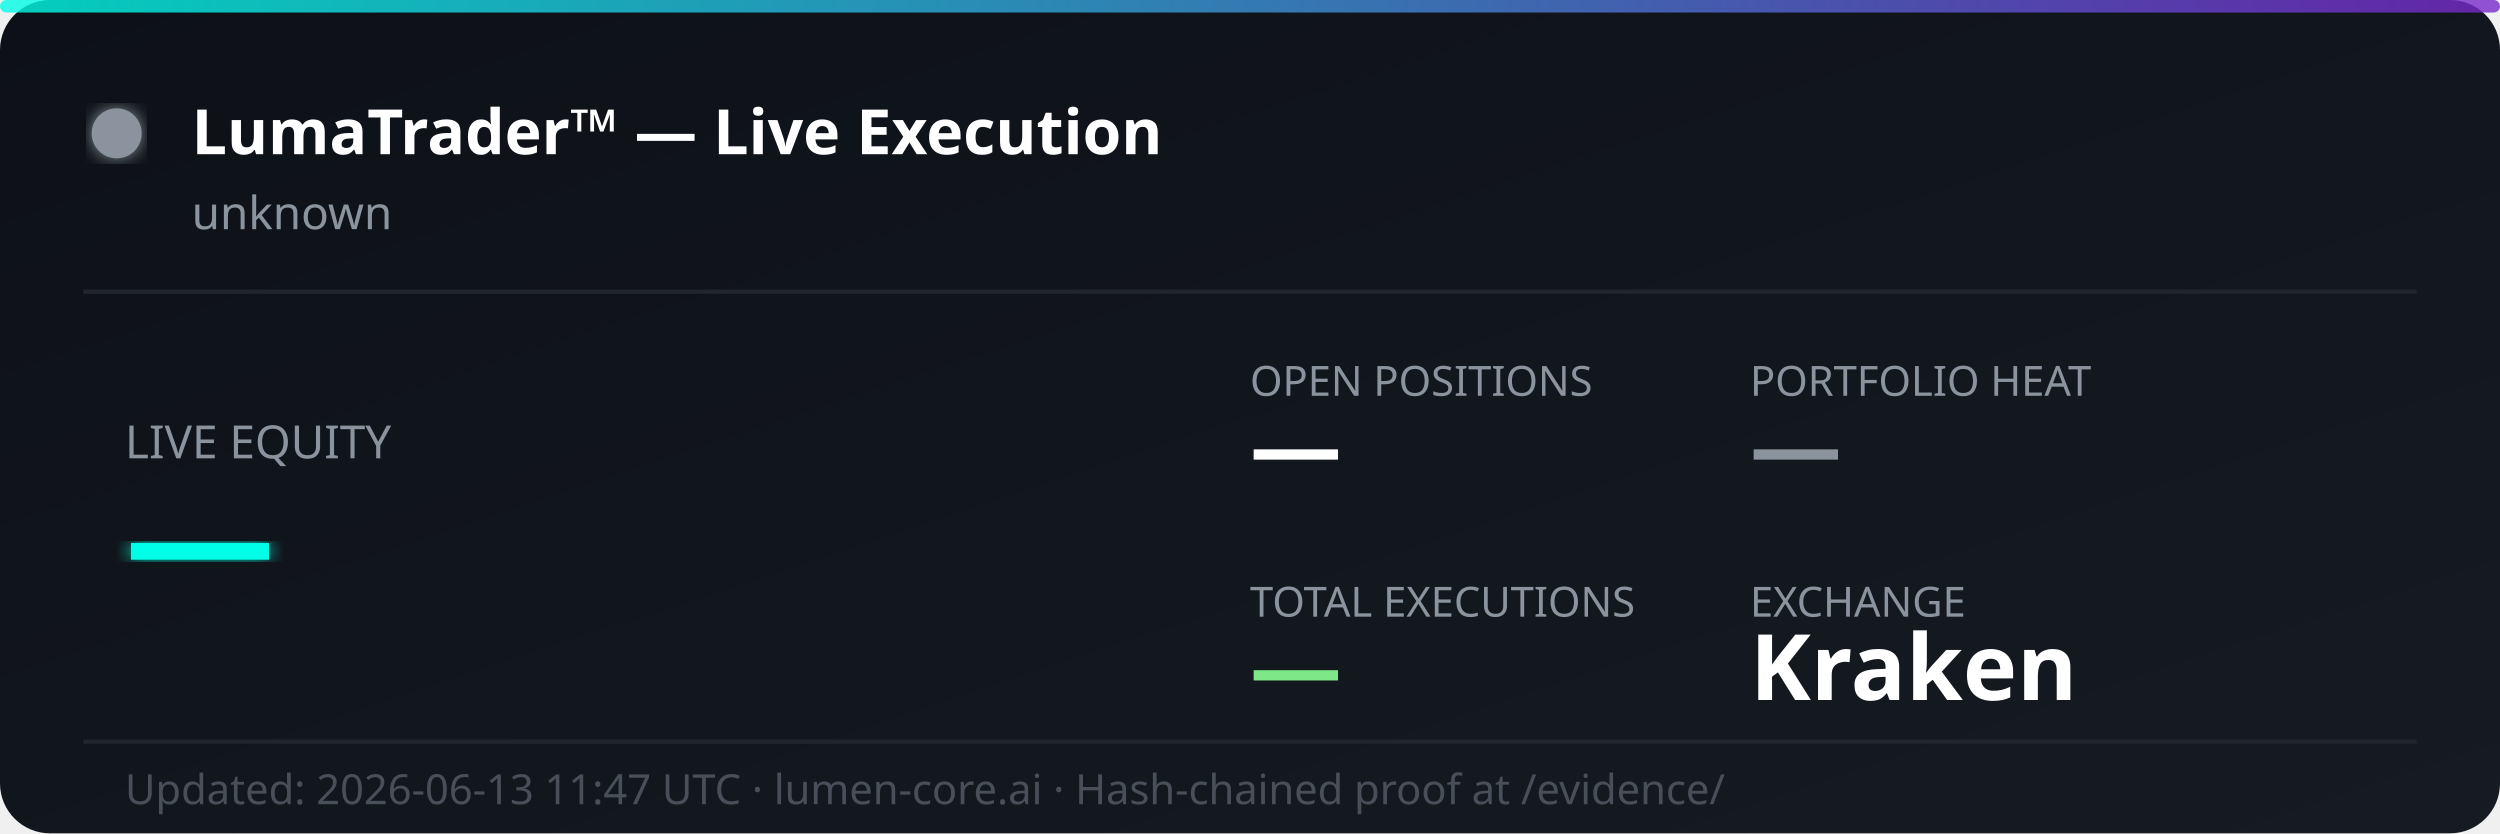
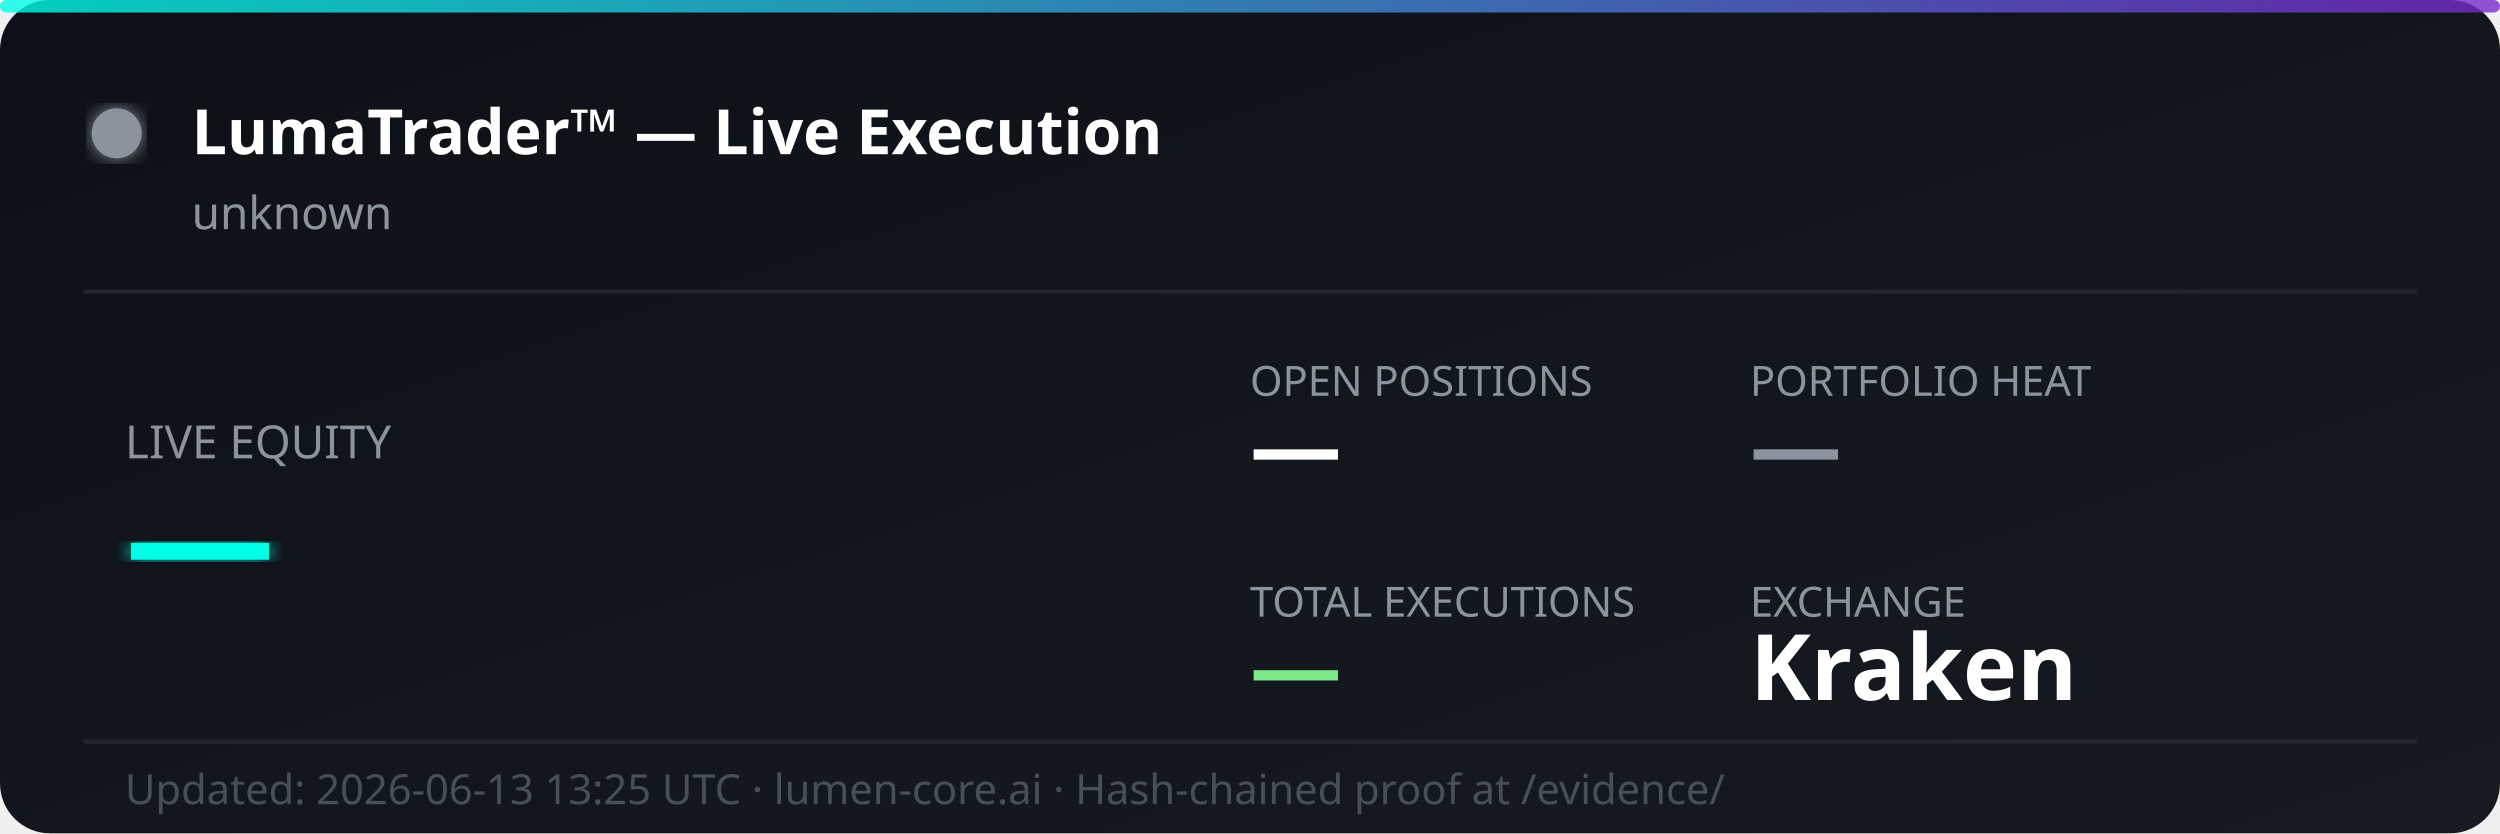
<svg xmlns="http://www.w3.org/2000/svg" width="600" height="200" viewBox="0 0 600 200" fill="none">
  <defs>
    <linearGradient id="bg" x1="0%" y1="0%" x2="100%" y2="100%">
      <stop offset="0%" style="stop-color:#0d1117;stop-opacity:1" />
      <stop offset="100%" style="stop-color:#161b22;stop-opacity:1" />
    </linearGradient>
    <linearGradient id="accent" x1="0%" y1="0%" x2="100%" y2="0%">
      <stop offset="0%" style="stop-color:#00ffe7;stop-opacity:0.8" />
      <stop offset="100%" style="stop-color:#7928ca;stop-opacity:0.8" />
    </linearGradient>
    <filter id="glow">
      <feGaussianBlur stdDeviation="2" result="coloredBlur" />
      <feMerge>
        <feMergeNode in="coloredBlur" />
        <feMergeNode in="SourceGraphic" />
      </feMerge>
    </filter>
  </defs>
  <rect width="600" height="200" rx="12" fill="url(#bg)" />
  <rect width="600" height="3" rx="1.5" fill="url(#accent)" />
  <circle cx="28" cy="32" r="6" fill="#8b949e" filter="url(#glow)">
    <animate attributeName="opacity" values="1;0.3;1" dur="2s" repeatCount="indefinite" />
  </circle>
  <text x="46" y="37" font-family="'Segoe UI', system-ui, sans-serif" font-size="15" font-weight="700" fill="#ffffff">LumaTrader™ — Live Execution</text>
  <text x="46" y="55" font-family="'Segoe UI', system-ui, sans-serif" font-size="11" fill="#8b949e">unknown</text>
  <line x1="20" y1="70" x2="580" y2="70" stroke="#21262d" stroke-width="1" />
  <text x="30" y="110" font-family="'Segoe UI', system-ui, sans-serif" font-size="11" fill="#8b949e">LIVE EQUITY</text>
  <text x="30" y="142" font-family="'Segoe UI', system-ui, sans-serif" font-size="36" font-weight="800" fill="#00ffe7" filter="url(#glow)">—</text>
  <text x="300" y="95" font-family="'Segoe UI', system-ui, sans-serif" font-size="10" fill="#8b949e">OPEN POSITIONS</text>
  <text x="300" y="115" font-family="'Segoe UI', system-ui, sans-serif" font-size="22" font-weight="700" fill="#ffffff">—</text>
  <text x="420" y="95" font-family="'Segoe UI', system-ui, sans-serif" font-size="10" fill="#8b949e">PORTFOLIO HEAT</text>
  <text x="420" y="115" font-family="'Segoe UI', system-ui, sans-serif" font-size="22" font-weight="700" fill="#8b949e">—</text>
  <text x="300" y="148" font-family="'Segoe UI', system-ui, sans-serif" font-size="10" fill="#8b949e">TOTAL EXECUTIONS</text>
  <text x="300" y="168" font-family="'Segoe UI', system-ui, sans-serif" font-size="22" font-weight="700" fill="#7ee787">—</text>
  <text x="420" y="148" font-family="'Segoe UI', system-ui, sans-serif" font-size="10" fill="#8b949e">EXCHANGE</text>
  <text x="420" y="168" font-family="'Segoe UI', system-ui, sans-serif" font-size="22" font-weight="700" fill="#ffffff">Kraken</text>
  <line x1="20" y1="178" x2="580" y2="178" stroke="#21262d" stroke-width="1" />
-   <text x="30" y="193" font-family="'Segoe UI', system-ui, sans-serif" font-size="10" fill="#484f58">Updated: 2026-06-13 11:47 UTC · lumen-core.ai · Hash-chained proof at /evidence/</text>
+   <text x="30" y="193" font-family="'Segoe UI', system-ui, sans-serif" font-size="10" fill="#484f58">Updated: 2026-06-13 13:25 UTC · lumen-core.ai · Hash-chained proof at /evidence/</text>
</svg>
